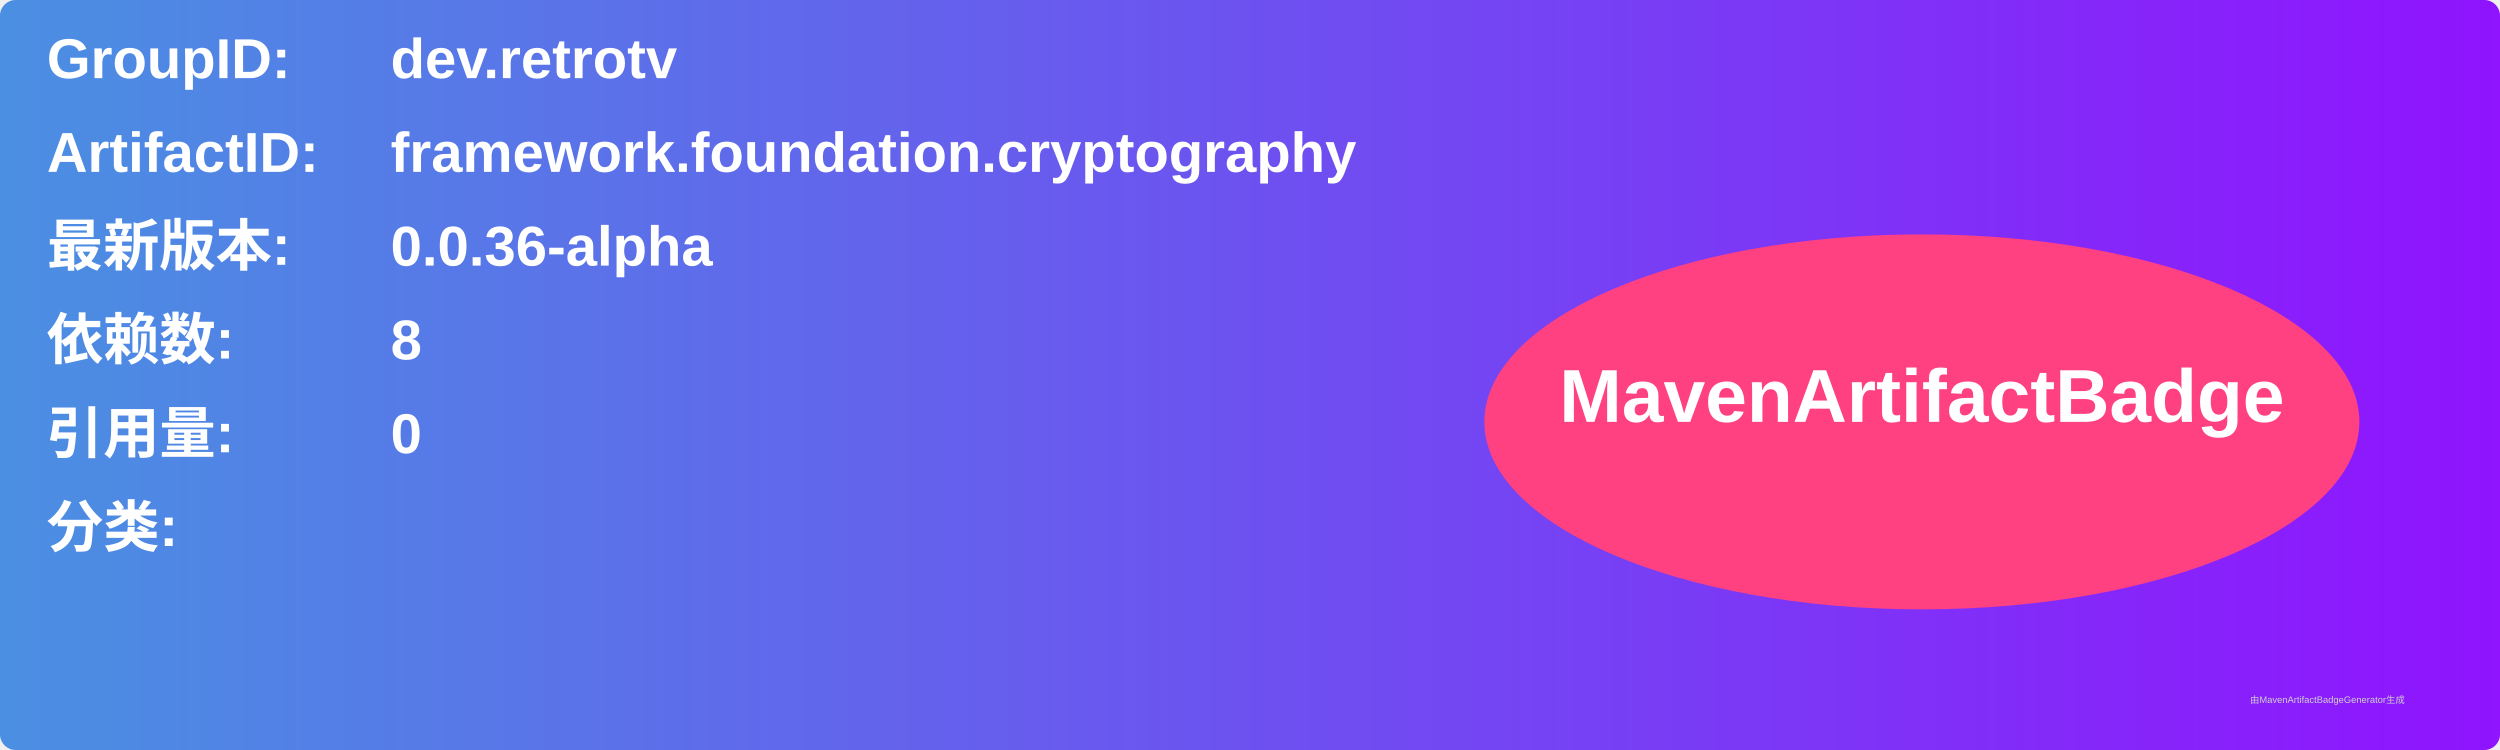
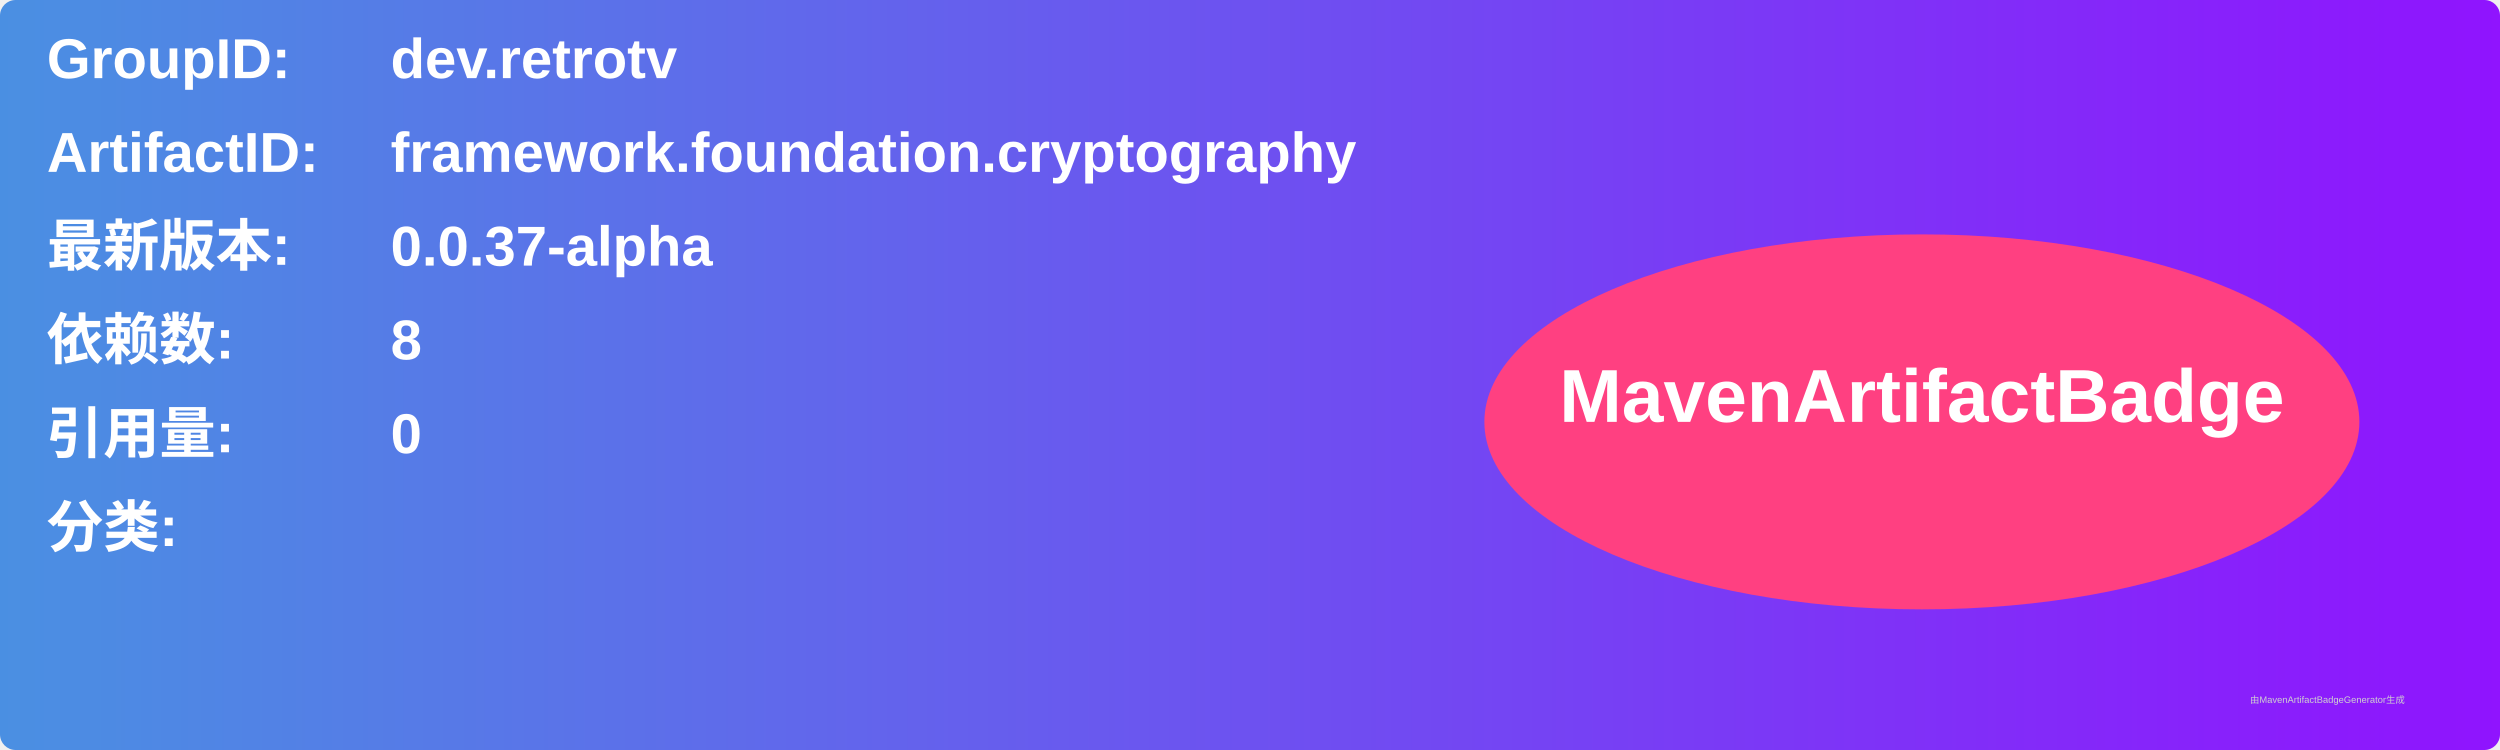
<svg xmlns="http://www.w3.org/2000/svg" width="800" height="240" viewBox="0 0 800 240">
  <linearGradient id="grad" x1="0%" y1="0%" x2="100%" y2="0%">
    <stop offset="0%" stop-color="#4a90e2" />
    <stop offset="100%" stop-color="#9013fe" />
  </linearGradient>
  <rect width="100%" height="100%" rx="5" ry="5" fill="url(#grad)" />
  <g transform="translate(15, 15)">
    <text x="0" y="10" font-family="Arial" font-size="18" fill="white" font-weight="bold" width="260">GroupID:</text>
    <text x="110" y="10" font-family="Arial" font-size="18" fill="white" font-weight="bold" width="460">dev.retrotv</text>
    <text x="0" y="40" font-family="Arial" font-size="18" fill="white" font-weight="bold" width="260">ArtifactID:</text>
    <text x="110" y="40" font-family="Arial" font-size="18" fill="white" font-weight="bold" width="460">framework.foundation.cryptography</text>
    <text x="0" y="70" font-family="Arial" font-size="18" fill="white" font-weight="bold">最新版本:</text>
    <text x="110" y="70" font-family="Arial" font-size="18" fill="white" font-weight="bold">
-       <tspan font-weight="bold">0.0.36-alpha</tspan>
+       <tspan font-weight="bold">0.0.37-alpha</tspan>
    </text>
    <text x="0" y="100" font-family="Arial" font-size="18" fill="white" font-weight="bold">依赖数: </text>
    <text x="110" y="100" font-family="Arial" font-size="18" fill="white">
      <tspan font-weight="bold">8</tspan>
    </text>
    <text x="0" y="130" font-family="Arial" font-size="18" fill="white" font-weight="bold">引用量: </text>
    <text x="110" y="130" font-family="Arial" font-size="18" fill="white">
      <tspan font-weight="bold">0</tspan>
    </text>
    <text x="0" y="160" font-family="Arial" font-size="18" fill="white" font-weight="bold">分类:</text>
    <text x="10" y="190" font-family="Arial" font-size="10" fill="white">
      <tspan font-weight="bold" />
    </text>
    <ellipse cx="600" cy="120" rx="140" ry="60" fill="#ff4081" />
    <text x="600" y="120" text-anchor="middle" font-family="Arial" font-size="24" fill="white" font-weight="bold">MavenArtifactBadge</text>
  </g>
  <text x="720" y="225" font-family="Arial" font-size="3" fill="#d0d0d0">由MavenArtifactBadgeGenerator生成</text>
</svg>
